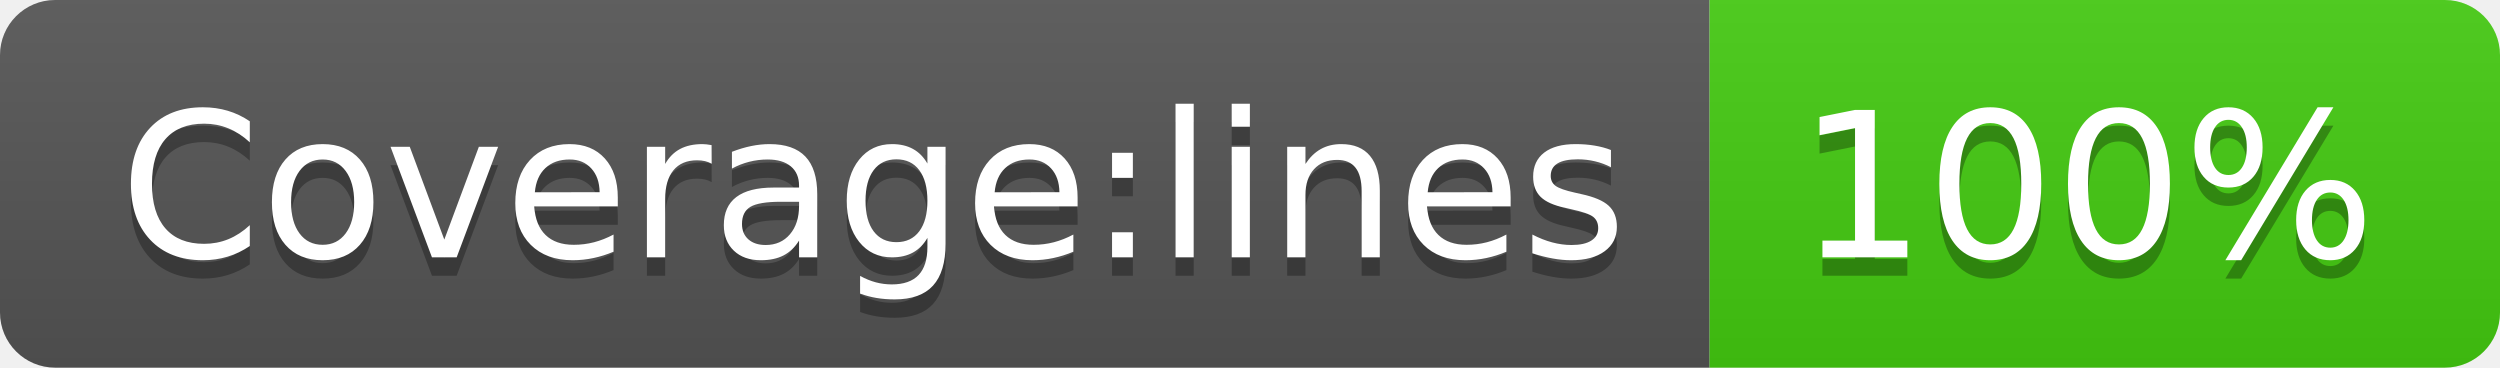
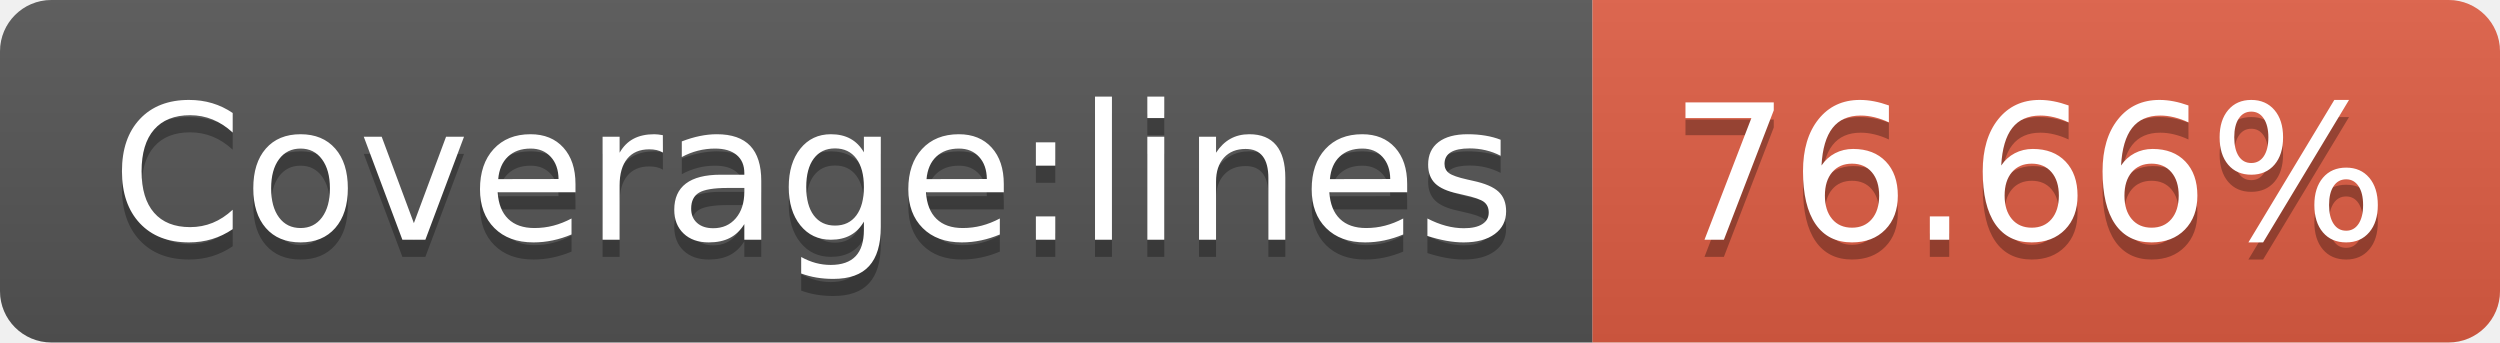
- <svg xmlns="http://www.w3.org/2000/svg" width="136" height="20" role="img" aria-label="Coverage:lines: 100%">
+ <svg xmlns="http://www.w3.org/2000/svg" width="146" height="20" role="img" aria-label="Coverage:lines: 76.66%">
  <linearGradient id="s" x2="0" y2="100%">
    <stop offset="0" stop-color="#bbb" stop-opacity=".1" />
    <stop offset="1" stop-opacity=".1" />
  </linearGradient>
  <clipPath id="r">
-     <rect width="136" height="20" rx="3" fill="#fff" />
+     <rect width="146" height="20" rx="3" fill="#fff" />
  </clipPath>
  <g clip-path="url(#r)">
    <rect width="93" height="20" fill="#555" />
-     <rect x="93" width="43" height="20" fill="#4c1" />
-     <rect width="136" height="20" fill="url(#s)" />
+     <rect x="93" width="53" height="20" fill="#e05d44" />
+     <rect width="146" height="20" fill="url(#s)" />
  </g>
  <g fill="#fff" text-anchor="middle" font-family="Verdana,Geneva,DejaVu Sans,sans-serif" text-rendering="geometricPrecision" font-size="110">
    <text aria-hidden="true" x="475" y="150" fill="#010101" fill-opacity=".3" transform="scale(.1)" textLength="830">Coverage:lines</text>
    <text x="475" y="140" transform="scale(.1)" fill="#fff" textLength="830">Coverage:lines</text>
-     <text aria-hidden="true" x="1135" y="150" fill="#010101" fill-opacity=".3" transform="scale(.1)" textLength="330">100%</text>
-     <text x="1135" y="140" transform="scale(.1)" fill="#fff" textLength="330">100%</text>
+     <text aria-hidden="true" x="1185" y="150" fill="#010101" fill-opacity=".3" transform="scale(.1)" textLength="430">76.66%</text>
+     <text x="1185" y="140" transform="scale(.1)" fill="#fff" textLength="430">76.66%</text>
  </g>
</svg>
